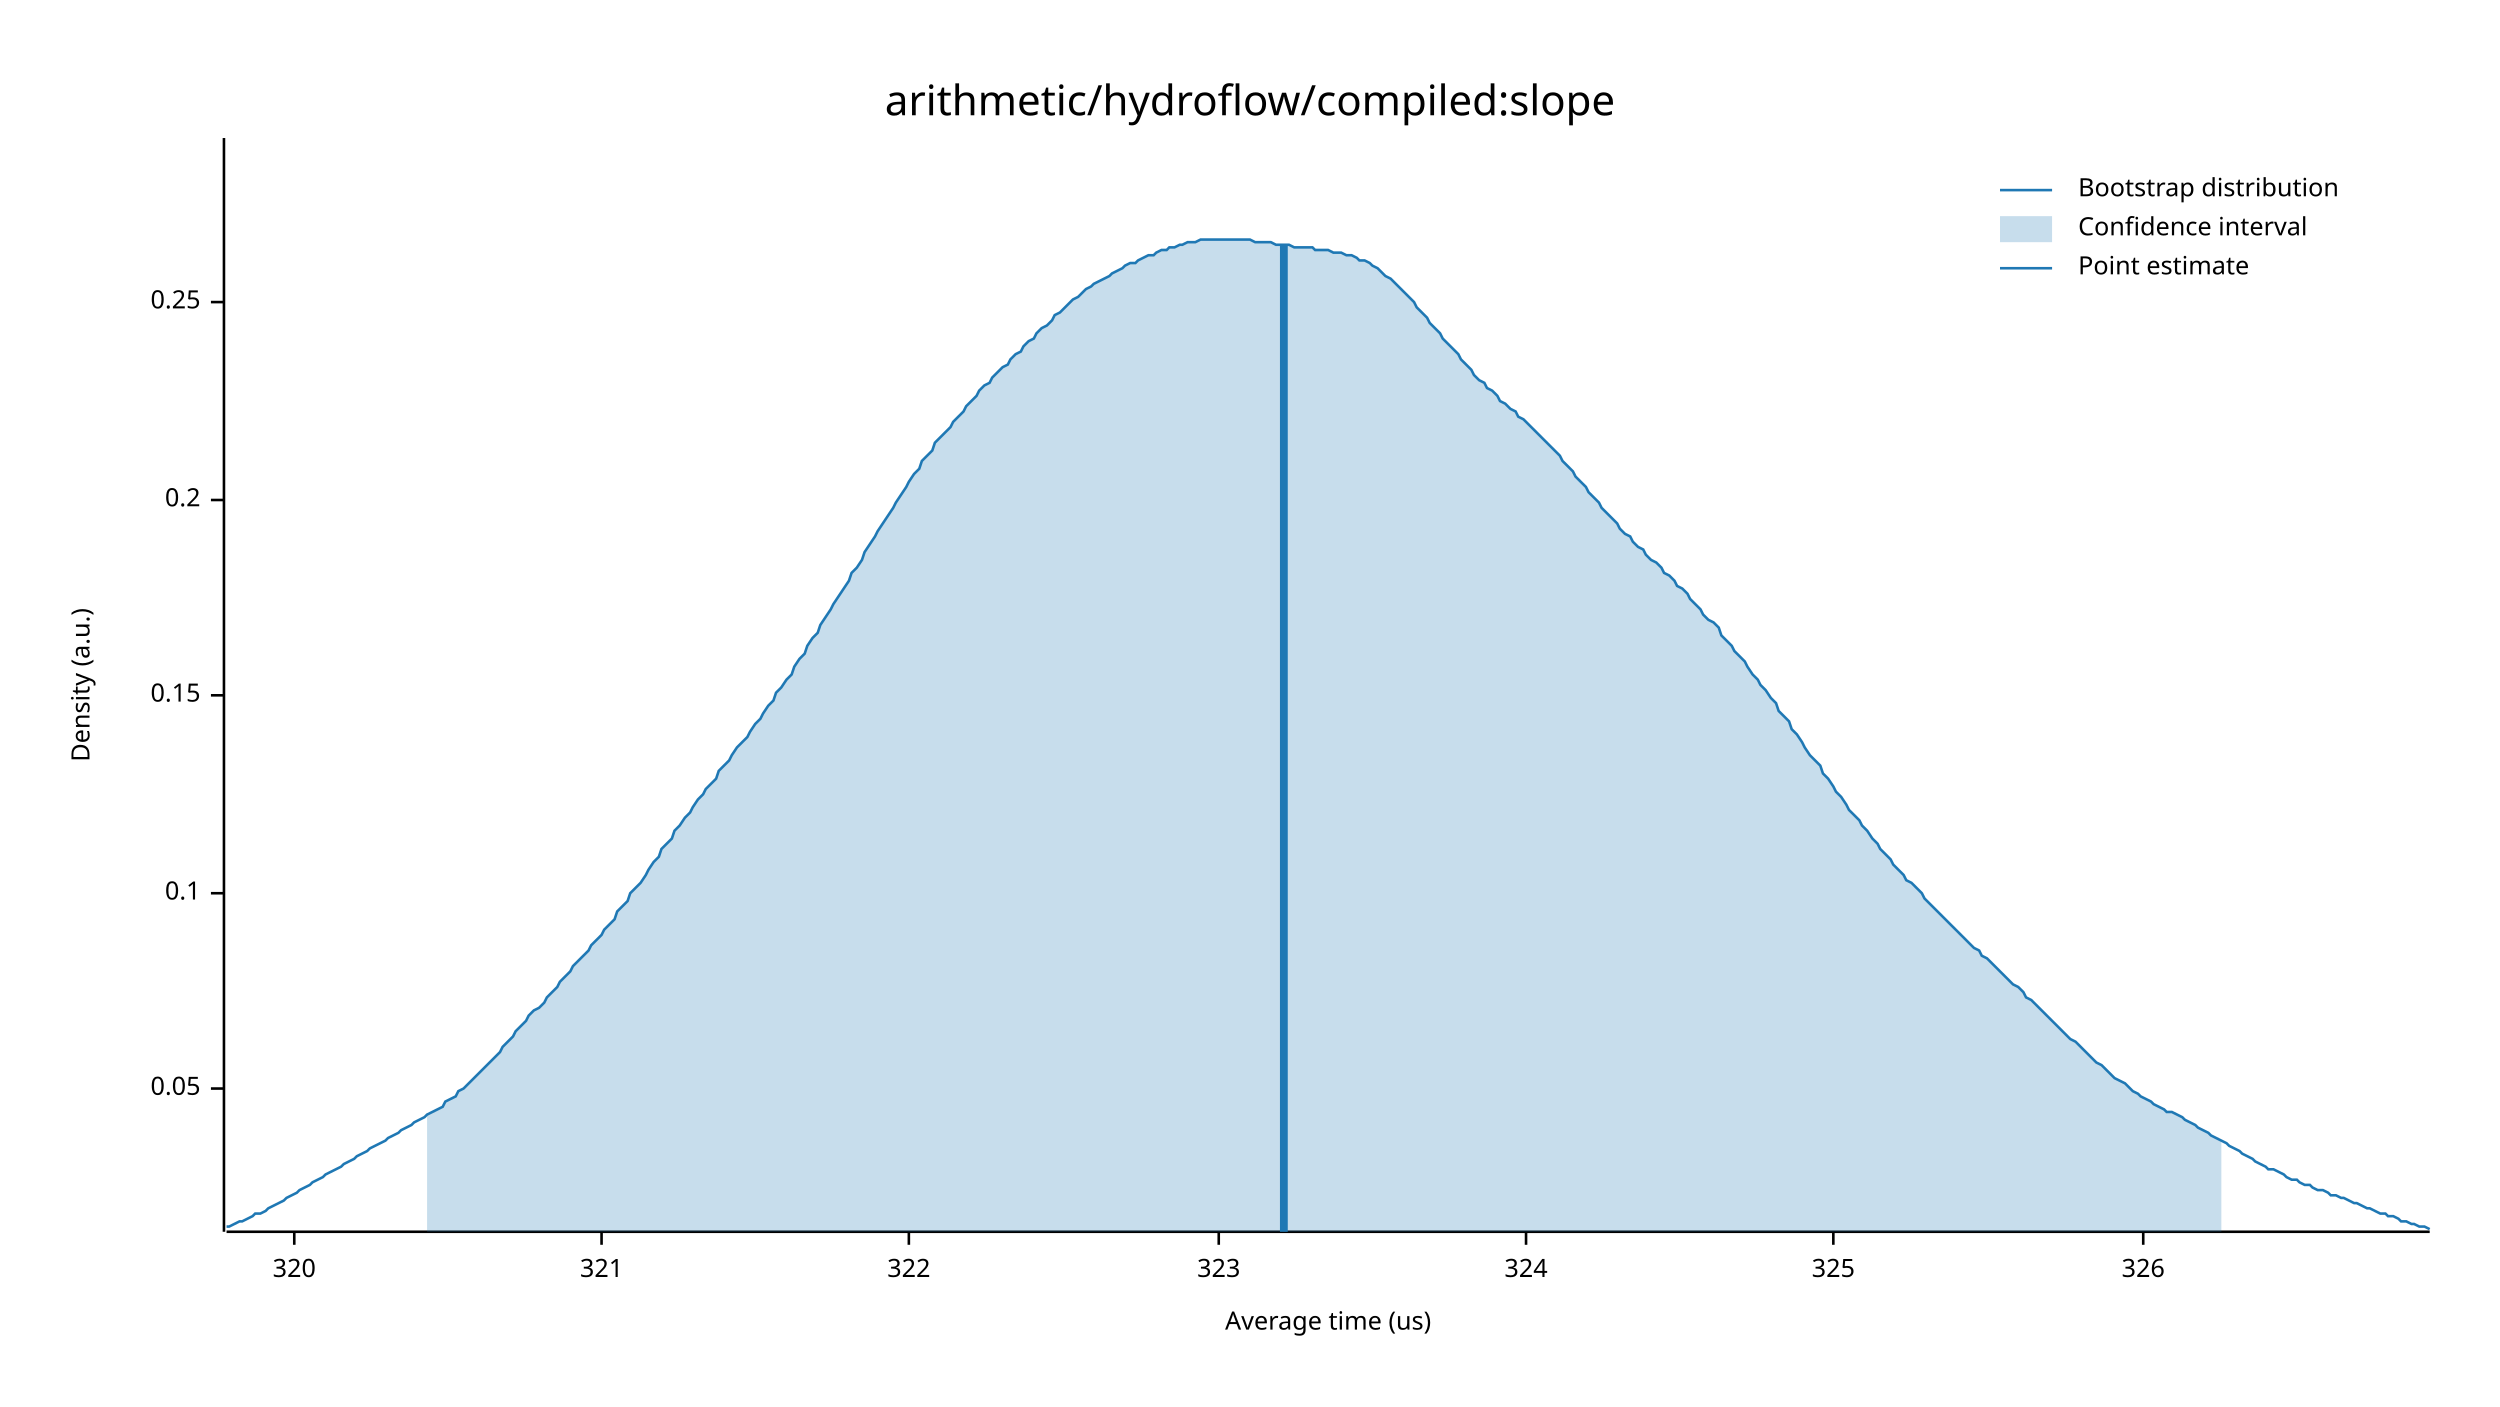
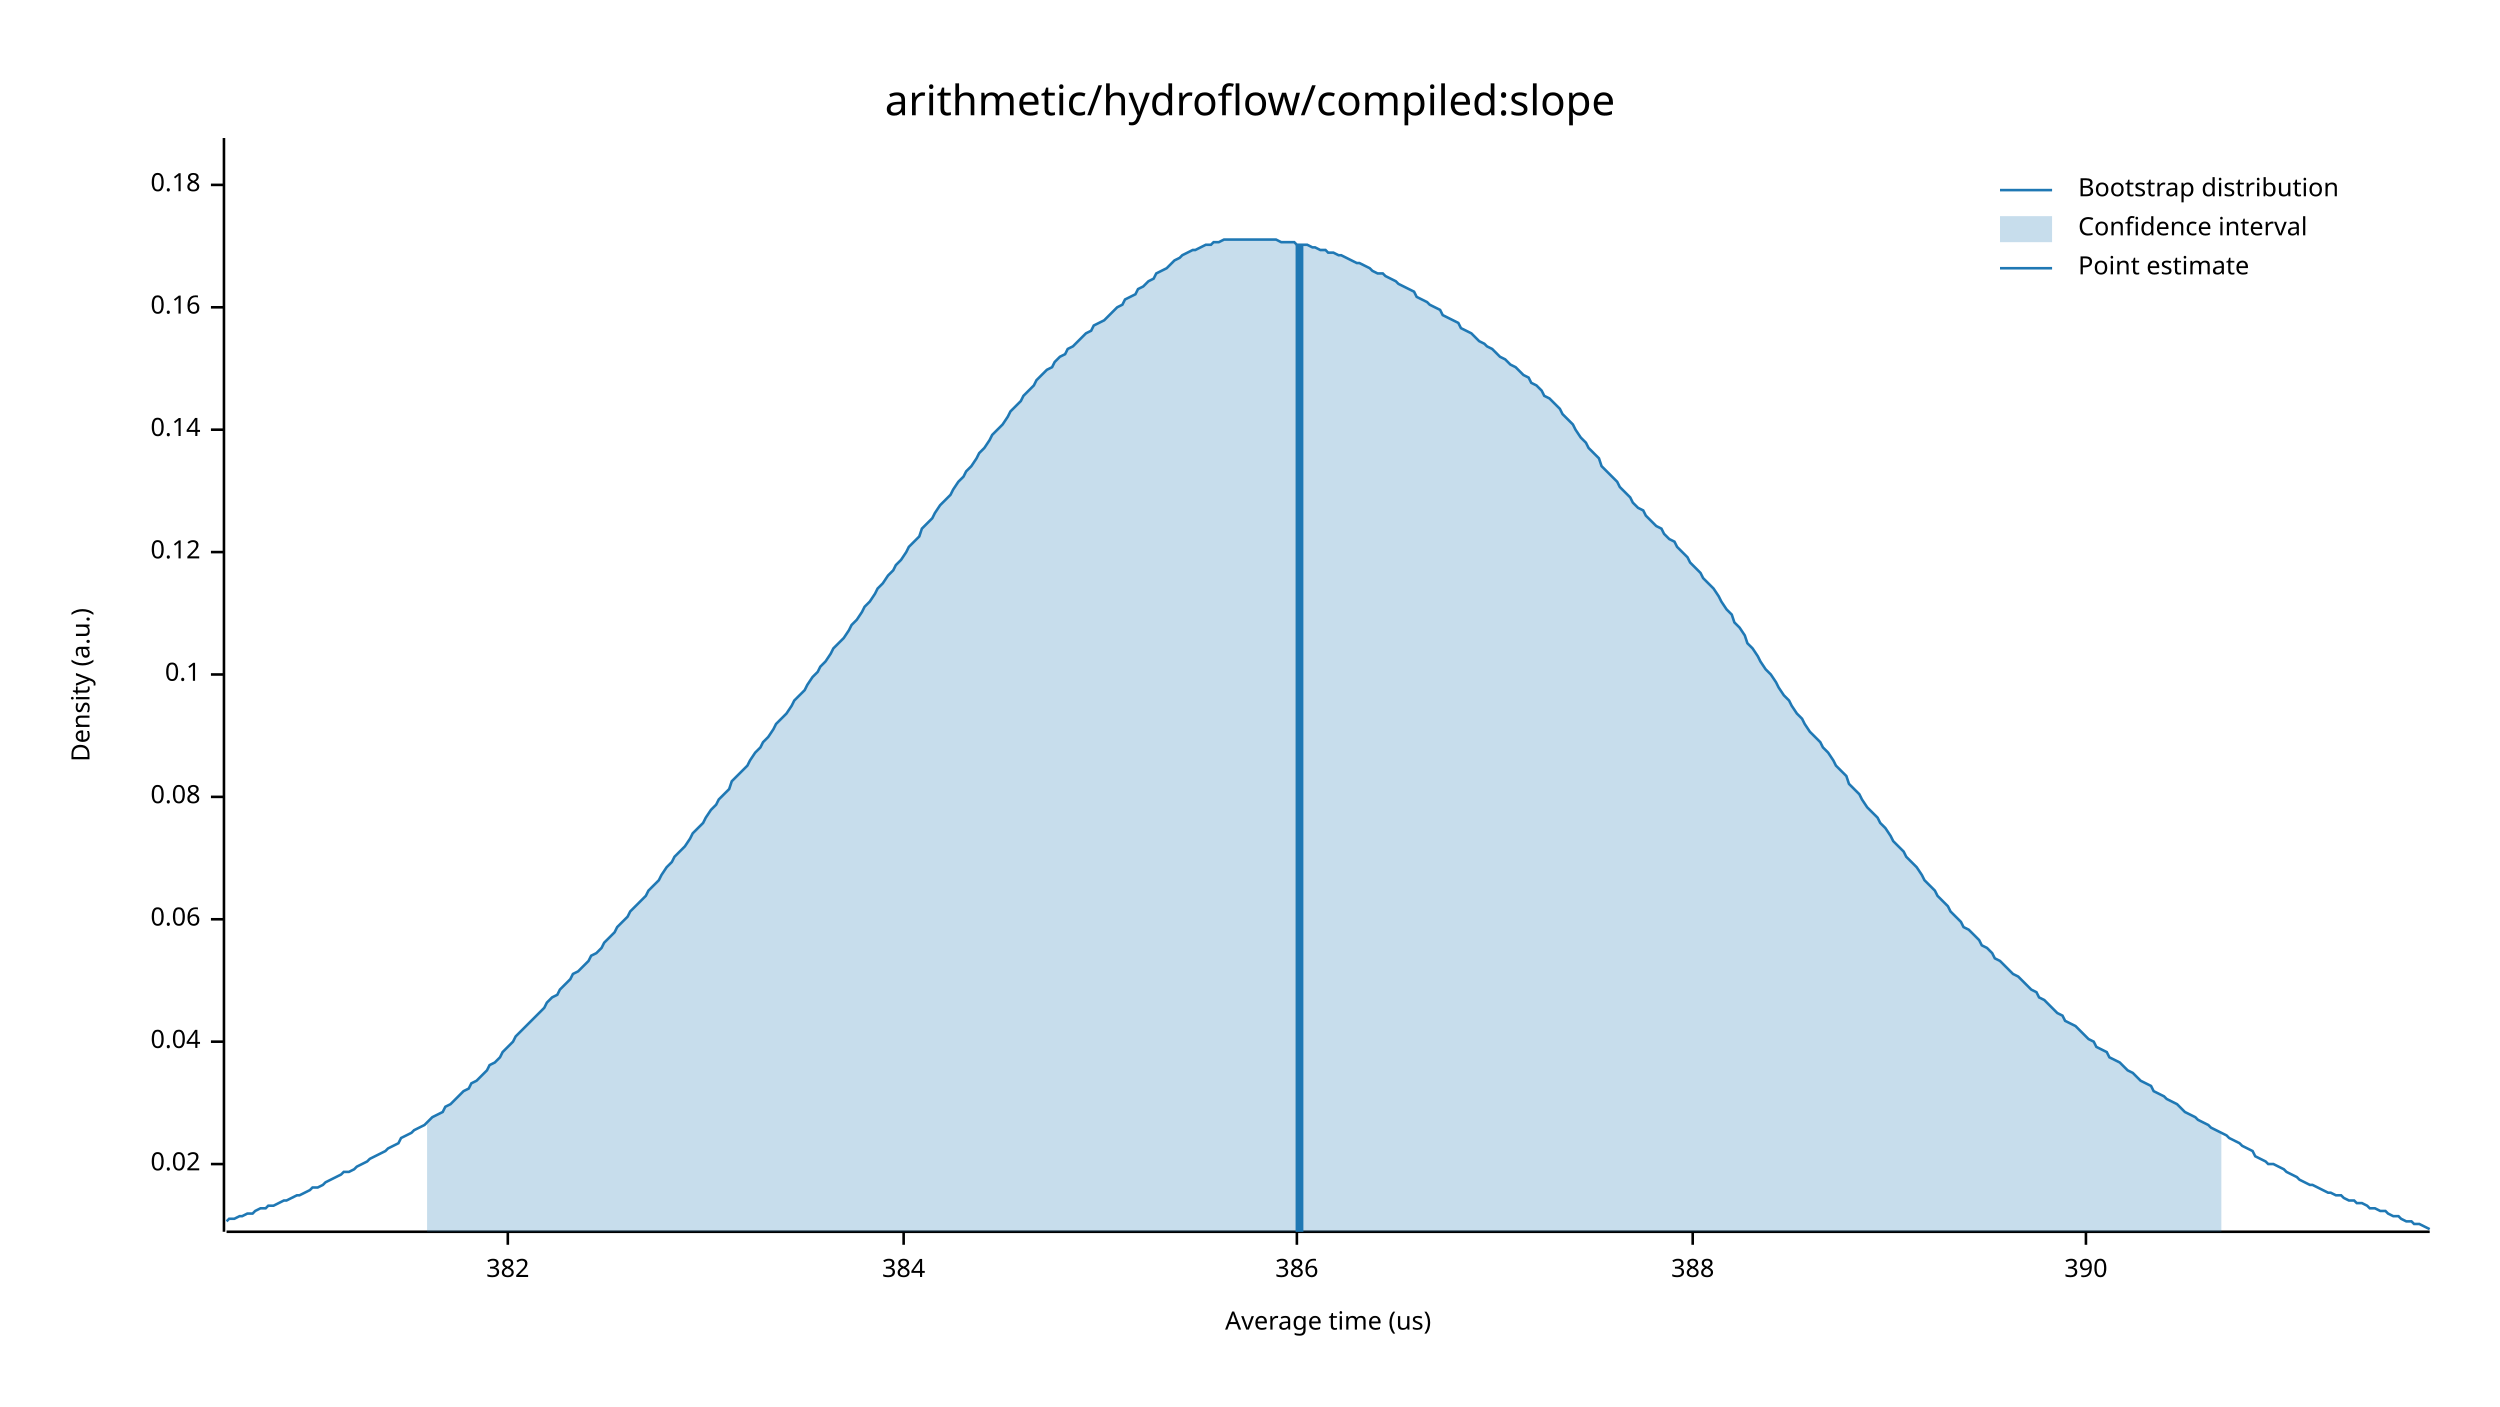
<svg xmlns="http://www.w3.org/2000/svg" width="960" height="540" viewBox="0 0 960 540">
  <text x="480" y="32" dy="0.76em" text-anchor="middle" font-family="sans-serif" font-size="16.129" opacity="1" fill="#000000">
arithmetic/hydroflow/compiled:slope
</text>
  <text x="27" y="263" dy="0.76em" text-anchor="middle" font-family="sans-serif" font-size="9.677" opacity="1" fill="#000000" transform="rotate(270, 27, 263)">
Density (a.u.)
</text>
  <text x="510" y="513" dy="-0.5ex" text-anchor="middle" font-family="sans-serif" font-size="9.677" opacity="1" fill="#000000">
Average time (us)
</text>
  <polyline fill="none" opacity="1" stroke="#000000" stroke-width="1" points="86,53 86,473 " />
-   <text x="77" y="418" dy="0.5ex" text-anchor="end" font-family="sans-serif" font-size="9.677" opacity="1" fill="#000000">
- 0.05
+   <text x="77" y="447" dy="0.5ex" text-anchor="end" font-family="sans-serif" font-size="9.677" opacity="1" fill="#000000">
+ 0.02
</text>
-   <polyline fill="none" opacity="1" stroke="#000000" stroke-width="1" points="81,418 86,418 " />
-   <text x="77" y="343" dy="0.5ex" text-anchor="end" font-family="sans-serif" font-size="9.677" opacity="1" fill="#000000">
+   <polyline fill="none" opacity="1" stroke="#000000" stroke-width="1" points="81,447 86,447 " />
+   <text x="77" y="400" dy="0.5ex" text-anchor="end" font-family="sans-serif" font-size="9.677" opacity="1" fill="#000000">
+ 0.04
+ </text>
+   <polyline fill="none" opacity="1" stroke="#000000" stroke-width="1" points="81,400 86,400 " />
+   <text x="77" y="353" dy="0.5ex" text-anchor="end" font-family="sans-serif" font-size="9.677" opacity="1" fill="#000000">
+ 0.06
+ </text>
+   <polyline fill="none" opacity="1" stroke="#000000" stroke-width="1" points="81,353 86,353 " />
+   <text x="77" y="306" dy="0.5ex" text-anchor="end" font-family="sans-serif" font-size="9.677" opacity="1" fill="#000000">
+ 0.08
+ </text>
+   <polyline fill="none" opacity="1" stroke="#000000" stroke-width="1" points="81,306 86,306 " />
+   <text x="77" y="259" dy="0.5ex" text-anchor="end" font-family="sans-serif" font-size="9.677" opacity="1" fill="#000000">
0.1
</text>
-   <polyline fill="none" opacity="1" stroke="#000000" stroke-width="1" points="81,343 86,343 " />
-   <text x="77" y="267" dy="0.5ex" text-anchor="end" font-family="sans-serif" font-size="9.677" opacity="1" fill="#000000">
- 0.15
+   <polyline fill="none" opacity="1" stroke="#000000" stroke-width="1" points="81,259 86,259 " />
+   <text x="77" y="212" dy="0.5ex" text-anchor="end" font-family="sans-serif" font-size="9.677" opacity="1" fill="#000000">
+ 0.12
</text>
-   <polyline fill="none" opacity="1" stroke="#000000" stroke-width="1" points="81,267 86,267 " />
-   <text x="77" y="192" dy="0.5ex" text-anchor="end" font-family="sans-serif" font-size="9.677" opacity="1" fill="#000000">
- 0.2
+   <polyline fill="none" opacity="1" stroke="#000000" stroke-width="1" points="81,212 86,212 " />
+   <text x="77" y="165" dy="0.5ex" text-anchor="end" font-family="sans-serif" font-size="9.677" opacity="1" fill="#000000">
+ 0.14
</text>
-   <polyline fill="none" opacity="1" stroke="#000000" stroke-width="1" points="81,192 86,192 " />
-   <text x="77" y="116" dy="0.5ex" text-anchor="end" font-family="sans-serif" font-size="9.677" opacity="1" fill="#000000">
- 0.25
+   <polyline fill="none" opacity="1" stroke="#000000" stroke-width="1" points="81,165 86,165 " />
+   <text x="77" y="118" dy="0.5ex" text-anchor="end" font-family="sans-serif" font-size="9.677" opacity="1" fill="#000000">
+ 0.16
</text>
-   <polyline fill="none" opacity="1" stroke="#000000" stroke-width="1" points="81,116 86,116 " />
+   <polyline fill="none" opacity="1" stroke="#000000" stroke-width="1" points="81,118 86,118 " />
+   <text x="77" y="71" dy="0.5ex" text-anchor="end" font-family="sans-serif" font-size="9.677" opacity="1" fill="#000000">
+ 0.18
+ </text>
+   <polyline fill="none" opacity="1" stroke="#000000" stroke-width="1" points="81,71 86,71 " />
  <polyline fill="none" opacity="1" stroke="#000000" stroke-width="1" points="87,473 933,473 " />
-   <text x="113" y="483" dy="0.76em" text-anchor="middle" font-family="sans-serif" font-size="9.677" opacity="1" fill="#000000">
- 320
+   <text x="195" y="483" dy="0.76em" text-anchor="middle" font-family="sans-serif" font-size="9.677" opacity="1" fill="#000000">
+ 382
</text>
-   <polyline fill="none" opacity="1" stroke="#000000" stroke-width="1" points="113,473 113,478 " />
-   <text x="231" y="483" dy="0.76em" text-anchor="middle" font-family="sans-serif" font-size="9.677" opacity="1" fill="#000000">
- 321
+   <polyline fill="none" opacity="1" stroke="#000000" stroke-width="1" points="195,473 195,478 " />
+   <text x="347" y="483" dy="0.76em" text-anchor="middle" font-family="sans-serif" font-size="9.677" opacity="1" fill="#000000">
+ 384
</text>
-   <polyline fill="none" opacity="1" stroke="#000000" stroke-width="1" points="231,473 231,478 " />
-   <text x="349" y="483" dy="0.76em" text-anchor="middle" font-family="sans-serif" font-size="9.677" opacity="1" fill="#000000">
- 322
+   <polyline fill="none" opacity="1" stroke="#000000" stroke-width="1" points="347,473 347,478 " />
+   <text x="498" y="483" dy="0.76em" text-anchor="middle" font-family="sans-serif" font-size="9.677" opacity="1" fill="#000000">
+ 386
</text>
-   <polyline fill="none" opacity="1" stroke="#000000" stroke-width="1" points="349,473 349,478 " />
-   <text x="468" y="483" dy="0.76em" text-anchor="middle" font-family="sans-serif" font-size="9.677" opacity="1" fill="#000000">
- 323
+   <polyline fill="none" opacity="1" stroke="#000000" stroke-width="1" points="498,473 498,478 " />
+   <text x="650" y="483" dy="0.76em" text-anchor="middle" font-family="sans-serif" font-size="9.677" opacity="1" fill="#000000">
+ 388
</text>
-   <polyline fill="none" opacity="1" stroke="#000000" stroke-width="1" points="468,473 468,478 " />
-   <text x="586" y="483" dy="0.76em" text-anchor="middle" font-family="sans-serif" font-size="9.677" opacity="1" fill="#000000">
- 324
+   <polyline fill="none" opacity="1" stroke="#000000" stroke-width="1" points="650,473 650,478 " />
+   <text x="801" y="483" dy="0.76em" text-anchor="middle" font-family="sans-serif" font-size="9.677" opacity="1" fill="#000000">
+ 390
</text>
-   <polyline fill="none" opacity="1" stroke="#000000" stroke-width="1" points="586,473 586,478 " />
-   <text x="704" y="483" dy="0.76em" text-anchor="middle" font-family="sans-serif" font-size="9.677" opacity="1" fill="#000000">
- 325
- </text>
-   <polyline fill="none" opacity="1" stroke="#000000" stroke-width="1" points="704,473 704,478 " />
-   <text x="823" y="483" dy="0.76em" text-anchor="middle" font-family="sans-serif" font-size="9.677" opacity="1" fill="#000000">
- 326
- </text>
-   <polyline fill="none" opacity="1" stroke="#000000" stroke-width="1" points="823,473 823,478 " />
-   <polyline fill="none" opacity="1" stroke="#1F78B4" stroke-width="1" points="87,471 88,471 90,470 92,469 93,469 95,468 97,467 98,466 100,466 102,465 103,464 105,463 107,462 109,461 110,460 112,459 114,458 115,457 117,456 119,455 120,454 122,453 124,452 125,451 127,450 129,449 131,448 132,447 134,446 136,445 137,444 139,443 141,442 142,441 144,440 146,439 148,438 149,437 151,436 153,435 154,434 156,433 158,432 159,431 161,430 163,429 164,428 166,427 168,426 170,425 171,423 173,422 175,421 176,419 178,418 180,416 181,415 183,413 185,411 187,409 188,408 190,406 192,404 193,402 195,400 197,398 198,396 200,394 202,392 203,390 205,388 207,387 209,385 210,383 212,381 214,379 215,377 217,375 219,373 220,371 222,369 224,367 226,365 227,363 229,361 231,359 232,357 234,355 236,353 237,350 239,348 241,346 242,343 244,341 246,339 248,336 249,334 251,331 253,329 254,326 256,324 258,322 259,319 261,317 263,314 265,312 266,310 268,307 270,305 271,303 273,301 275,299 276,296 278,294 280,292 281,290 283,287 285,285 287,283 288,281 290,278 292,276 293,274 295,271 297,269 298,266 300,264 302,261 304,259 305,256 307,253 309,251 310,248 312,245 314,243 315,240 317,237 319,234 320,232 322,229 324,226 326,223 327,220 329,218 331,215 332,212 334,209 336,206 337,204 339,201 341,198 343,195 344,193 346,190 348,187 349,185 351,182 353,180 354,177 356,175 358,173 359,170 361,168 363,166 365,164 366,162 368,160 370,158 371,156 373,154 375,152 376,150 378,148 380,147 381,145 383,143 385,141 387,140 388,138 390,136 392,135 393,133 395,131 397,130 398,128 400,126 402,125 404,123 405,121 407,120 409,118 410,117 412,115 414,114 415,113 417,111 419,110 420,109 422,108 424,107 426,106 427,105 429,104 431,103 432,102 434,101 436,101 437,100 439,99 441,98 443,98 444,97 446,96 448,96 449,95 451,95 453,94 454,94 456,93 458,93 459,93 461,92 463,92 465,92 466,92 468,92 470,92 471,92 473,92 475,92 476,92 478,92 480,92 482,93 483,93 485,93 487,93 488,93 490,94 492,94 493,94 495,94 497,95 498,95 500,95 502,95 504,95 505,96 507,96 509,96 510,96 512,97 514,97 515,97 517,98 519,98 521,99 522,100 524,100 526,101 527,102 529,103 531,105 532,106 534,107 536,109 537,110 539,112 541,114 543,116 544,118 546,120 548,122 549,124 551,126 553,128 554,130 556,132 558,134 560,136 561,138 563,140 565,142 566,144 568,146 570,147 571,149 573,150 575,152 576,154 578,155 580,157 582,158 583,160 585,161 587,163 588,164 590,166 592,168 593,169 595,171 597,173 599,175 600,177 602,179 604,181 605,183 607,185 609,187 610,189 612,191 614,193 615,195 617,197 619,199 621,201 622,203 624,205 626,206 627,208 629,210 631,211 632,213 634,215 636,216 638,218 639,220 641,221 643,223 644,225 646,226 648,228 649,230 651,232 653,234 654,236 656,238 658,239 660,241 661,244 663,246 665,248 666,250 668,252 670,254 671,256 673,259 675,261 676,263 678,265 680,268 682,270 683,273 685,275 687,277 688,280 690,282 692,285 693,287 695,290 697,292 699,294 700,297 702,299 704,302 705,304 707,306 709,309 710,311 712,313 714,315 715,317 717,319 719,322 721,324 722,326 724,328 726,330 727,332 729,334 731,336 732,338 734,339 736,341 738,343 739,345 741,347 743,349 744,350 746,352 748,354 749,355 751,357 753,359 754,360 756,362 758,364 760,365 761,367 763,368 765,370 766,371 768,373 770,375 771,376 773,378 775,379 777,381 778,383 780,384 782,386 783,387 785,389 787,391 788,392 790,394 792,396 793,397 795,399 797,400 799,402 800,403 802,405 804,407 805,408 807,409 809,411 810,412 812,414 814,415 816,416 817,417 819,419 821,420 822,421 824,422 826,423 827,424 829,425 831,426 832,427 834,427 836,428 838,429 839,430 841,431 843,432 844,433 846,434 848,435 849,436 851,437 853,438 855,439 856,440 858,441 860,442 861,443 863,444 865,445 866,446 868,447 870,448 871,449 873,449 875,450 877,451 878,452 880,453 882,453 883,454 885,455 887,455 888,456 890,457 892,457 894,458 895,459 897,459 899,460 900,460 902,461 904,462 905,462 907,463 909,464 910,464 912,465 914,466 916,466 917,467 919,467 921,468 922,469 924,469 926,470 927,470 929,471 931,471 933,472 " />
-   <polygon opacity="0.25" fill="#1F78B4" points="164,428 166,427 168,426 170,425 171,423 173,422 175,421 176,419 178,418 180,416 181,415 183,413 185,411 187,409 188,408 190,406 192,404 193,402 195,400 197,398 198,396 200,394 202,392 203,390 205,388 207,387 209,385 210,383 212,381 214,379 215,377 217,375 219,373 220,371 222,369 224,367 226,365 227,363 229,361 231,359 232,357 234,355 236,353 237,350 239,348 241,346 242,343 244,341 246,339 248,336 249,334 251,331 253,329 254,326 256,324 258,322 259,319 261,317 263,314 265,312 266,310 268,307 270,305 271,303 273,301 275,299 276,296 278,294 280,292 281,290 283,287 285,285 287,283 288,281 290,278 292,276 293,274 295,271 297,269 298,266 300,264 302,261 304,259 305,256 307,253 309,251 310,248 312,245 314,243 315,240 317,237 319,234 320,232 322,229 324,226 326,223 327,220 329,218 331,215 332,212 334,209 336,206 337,204 339,201 341,198 343,195 344,193 346,190 348,187 349,185 351,182 353,180 354,177 356,175 358,173 359,170 361,168 363,166 365,164 366,162 368,160 370,158 371,156 373,154 375,152 376,150 378,148 380,147 381,145 383,143 385,141 387,140 388,138 390,136 392,135 393,133 395,131 397,130 398,128 400,126 402,125 404,123 405,121 407,120 409,118 410,117 412,115 414,114 415,113 417,111 419,110 420,109 422,108 424,107 426,106 427,105 429,104 431,103 432,102 434,101 436,101 437,100 439,99 441,98 443,98 444,97 446,96 448,96 449,95 451,95 453,94 454,94 456,93 458,93 459,93 461,92 463,92 465,92 466,92 468,92 470,92 471,92 473,92 475,92 476,92 478,92 480,92 482,93 483,93 485,93 487,93 488,93 490,94 492,94 493,94 495,94 497,95 498,95 500,95 502,95 504,95 505,96 507,96 509,96 510,96 512,97 514,97 515,97 517,98 519,98 521,99 522,100 524,100 526,101 527,102 529,103 531,105 532,106 534,107 536,109 537,110 539,112 541,114 543,116 544,118 546,120 548,122 549,124 551,126 553,128 554,130 556,132 558,134 560,136 561,138 563,140 565,142 566,144 568,146 570,147 571,149 573,150 575,152 576,154 578,155 580,157 582,158 583,160 585,161 587,163 588,164 590,166 592,168 593,169 595,171 597,173 599,175 600,177 602,179 604,181 605,183 607,185 609,187 610,189 612,191 614,193 615,195 617,197 619,199 621,201 622,203 624,205 626,206 627,208 629,210 631,211 632,213 634,215 636,216 638,218 639,220 641,221 643,223 644,225 646,226 648,228 649,230 651,232 653,234 654,236 656,238 658,239 660,241 661,244 663,246 665,248 666,250 668,252 670,254 671,256 673,259 675,261 676,263 678,265 680,268 682,270 683,273 685,275 687,277 688,280 690,282 692,285 693,287 695,290 697,292 699,294 700,297 702,299 704,302 705,304 707,306 709,309 710,311 712,313 714,315 715,317 717,319 719,322 721,324 722,326 724,328 726,330 727,332 729,334 731,336 732,338 734,339 736,341 738,343 739,345 741,347 743,349 744,350 746,352 748,354 749,355 751,357 753,359 754,360 756,362 758,364 760,365 761,367 763,368 765,370 766,371 768,373 770,375 771,376 773,378 775,379 777,381 778,383 780,384 782,386 783,387 785,389 787,391 788,392 790,394 792,396 793,397 795,399 797,400 799,402 800,403 802,405 804,407 805,408 807,409 809,411 810,412 812,414 814,415 816,416 817,417 819,419 821,420 822,421 824,422 826,423 827,424 829,425 831,426 832,427 834,427 836,428 838,429 839,430 841,431 843,432 844,433 846,434 848,435 849,436 851,437 853,438 853,473 164,473 " />
-   <polyline fill="none" opacity="1" stroke="#1F78B4" stroke-width="3" points="493,473 493,94 " />
+   <polyline fill="none" opacity="1" stroke="#000000" stroke-width="1" points="801,473 801,478 " />
+   <polyline fill="none" opacity="1" stroke="#1F78B4" stroke-width="1" points="87,469 88,468 90,468 92,467 93,467 95,466 97,466 98,465 100,464 102,464 103,463 105,463 107,462 109,461 110,461 112,460 114,459 115,459 117,458 119,457 120,456 122,456 124,455 125,454 127,453 129,452 131,451 132,450 134,450 136,449 137,448 139,447 141,446 142,445 144,444 146,443 148,442 149,441 151,440 153,439 154,437 156,436 158,435 159,434 161,433 163,432 164,431 166,429 168,428 170,427 171,425 173,424 175,422 176,421 178,419 180,418 181,416 183,415 185,413 187,411 188,409 190,408 192,406 193,404 195,402 197,400 198,398 200,396 202,394 203,393 205,391 207,389 209,387 210,385 212,383 214,382 215,380 217,378 219,376 220,374 222,373 224,371 226,369 227,367 229,366 231,364 232,362 234,360 236,358 237,356 239,354 241,352 242,350 244,348 246,346 248,344 249,342 251,340 253,338 254,336 256,333 258,331 259,329 261,327 263,325 265,322 266,320 268,318 270,316 271,314 273,311 275,309 276,307 278,305 280,303 281,300 283,298 285,296 287,294 288,292 290,289 292,287 293,285 295,283 297,280 298,278 300,276 302,274 304,271 305,269 307,267 309,265 310,263 312,260 314,258 315,256 317,254 319,251 320,249 322,247 324,245 326,242 327,240 329,238 331,235 332,233 334,231 336,228 337,226 339,224 341,221 343,219 344,217 346,215 348,212 349,210 351,208 353,206 354,203 356,201 358,199 359,197 361,194 363,192 365,190 366,188 368,185 370,183 371,181 373,179 375,176 376,174 378,172 380,169 381,167 383,165 385,163 387,160 388,158 390,156 392,154 393,152 395,150 397,148 398,146 400,144 402,142 404,141 405,139 407,137 409,136 410,134 412,133 414,131 415,130 417,128 419,127 420,125 422,124 424,123 426,121 427,120 429,118 431,117 432,115 434,114 436,113 437,111 439,110 441,108 443,107 444,105 446,104 448,103 449,102 451,100 453,99 454,98 456,97 458,96 459,96 461,95 463,94 465,94 466,93 468,93 470,92 471,92 473,92 475,92 476,92 478,92 480,92 482,92 483,92 485,92 487,92 488,92 490,92 492,93 493,93 495,93 497,93 498,94 500,94 502,94 504,95 505,95 507,96 509,96 510,97 512,97 514,98 515,98 517,99 519,100 521,101 522,101 524,102 526,103 527,104 529,105 531,105 532,106 534,107 536,108 537,109 539,110 541,111 543,112 544,114 546,115 548,116 549,117 551,118 553,119 554,121 556,122 558,123 560,124 561,126 563,127 565,128 566,129 568,131 570,132 571,133 573,134 575,136 576,137 578,138 580,140 582,141 583,142 585,144 587,145 588,147 590,148 592,150 593,152 595,153 597,155 599,157 600,159 602,161 604,163 605,165 607,168 609,170 610,172 612,174 614,176 615,179 617,181 619,183 621,185 622,187 624,189 626,191 627,193 629,195 631,196 632,198 634,200 636,202 638,203 639,205 641,207 643,208 644,210 646,212 648,214 649,216 651,218 653,220 654,222 656,224 658,226 660,229 661,231 663,234 665,236 666,239 668,241 670,244 671,247 673,249 675,252 676,254 678,257 680,259 682,262 683,264 685,267 687,269 688,271 690,274 692,276 693,278 695,281 697,283 699,285 700,287 702,289 704,292 705,294 707,296 709,298 710,301 712,303 714,305 715,307 717,310 719,312 721,314 722,316 724,318 726,321 727,323 729,325 731,327 732,329 734,331 736,333 738,336 739,338 741,340 743,342 744,344 746,346 748,348 749,350 751,352 753,354 754,356 756,357 758,359 760,361 761,363 763,364 765,366 766,368 768,369 770,371 771,372 773,374 775,375 777,377 778,378 780,380 782,381 783,383 785,384 787,386 788,387 790,389 792,390 793,392 795,393 797,394 799,396 800,397 802,399 804,400 805,402 807,403 809,404 810,406 812,407 814,408 816,410 817,411 819,412 821,414 822,415 824,416 826,417 827,419 829,420 831,421 832,422 834,423 836,424 838,426 839,427 841,428 843,429 844,430 846,431 848,432 849,433 851,434 853,435 855,436 856,437 858,438 860,439 861,440 863,441 865,442 866,444 868,445 870,446 871,447 873,447 875,448 877,449 878,450 880,451 882,452 883,453 885,454 887,455 888,455 890,456 892,457 894,458 895,458 897,459 899,459 900,460 902,461 904,461 905,462 907,462 909,463 910,464 912,464 914,465 916,465 917,466 919,467 921,467 922,468 924,469 926,469 927,470 929,470 931,471 933,472 " />
+   <polygon opacity="0.25" fill="#1F78B4" points="164,431 166,429 168,428 170,427 171,425 173,424 175,422 176,421 178,419 180,418 181,416 183,415 185,413 187,411 188,409 190,408 192,406 193,404 195,402 197,400 198,398 200,396 202,394 203,393 205,391 207,389 209,387 210,385 212,383 214,382 215,380 217,378 219,376 220,374 222,373 224,371 226,369 227,367 229,366 231,364 232,362 234,360 236,358 237,356 239,354 241,352 242,350 244,348 246,346 248,344 249,342 251,340 253,338 254,336 256,333 258,331 259,329 261,327 263,325 265,322 266,320 268,318 270,316 271,314 273,311 275,309 276,307 278,305 280,303 281,300 283,298 285,296 287,294 288,292 290,289 292,287 293,285 295,283 297,280 298,278 300,276 302,274 304,271 305,269 307,267 309,265 310,263 312,260 314,258 315,256 317,254 319,251 320,249 322,247 324,245 326,242 327,240 329,238 331,235 332,233 334,231 336,228 337,226 339,224 341,221 343,219 344,217 346,215 348,212 349,210 351,208 353,206 354,203 356,201 358,199 359,197 361,194 363,192 365,190 366,188 368,185 370,183 371,181 373,179 375,176 376,174 378,172 380,169 381,167 383,165 385,163 387,160 388,158 390,156 392,154 393,152 395,150 397,148 398,146 400,144 402,142 404,141 405,139 407,137 409,136 410,134 412,133 414,131 415,130 417,128 419,127 420,125 422,124 424,123 426,121 427,120 429,118 431,117 432,115 434,114 436,113 437,111 439,110 441,108 443,107 444,105 446,104 448,103 449,102 451,100 453,99 454,98 456,97 458,96 459,96 461,95 463,94 465,94 466,93 468,93 470,92 471,92 473,92 475,92 476,92 478,92 480,92 482,92 483,92 485,92 487,92 488,92 490,92 492,93 493,93 495,93 497,93 498,94 500,94 502,94 504,95 505,95 507,96 509,96 510,97 512,97 514,98 515,98 517,99 519,100 521,101 522,101 524,102 526,103 527,104 529,105 531,105 532,106 534,107 536,108 537,109 539,110 541,111 543,112 544,114 546,115 548,116 549,117 551,118 553,119 554,121 556,122 558,123 560,124 561,126 563,127 565,128 566,129 568,131 570,132 571,133 573,134 575,136 576,137 578,138 580,140 582,141 583,142 585,144 587,145 588,147 590,148 592,150 593,152 595,153 597,155 599,157 600,159 602,161 604,163 605,165 607,168 609,170 610,172 612,174 614,176 615,179 617,181 619,183 621,185 622,187 624,189 626,191 627,193 629,195 631,196 632,198 634,200 636,202 638,203 639,205 641,207 643,208 644,210 646,212 648,214 649,216 651,218 653,220 654,222 656,224 658,226 660,229 661,231 663,234 665,236 666,239 668,241 670,244 671,247 673,249 675,252 676,254 678,257 680,259 682,262 683,264 685,267 687,269 688,271 690,274 692,276 693,278 695,281 697,283 699,285 700,287 702,289 704,292 705,294 707,296 709,298 710,301 712,303 714,305 715,307 717,310 719,312 721,314 722,316 724,318 726,321 727,323 729,325 731,327 732,329 734,331 736,333 738,336 739,338 741,340 743,342 744,344 746,346 748,348 749,350 751,352 753,354 754,356 756,357 758,359 760,361 761,363 763,364 765,366 766,368 768,369 770,371 771,372 773,374 775,375 777,377 778,378 780,380 782,381 783,383 785,384 787,386 788,387 790,389 792,390 793,392 795,393 797,394 799,396 800,397 802,399 804,400 805,402 807,403 809,404 810,406 812,407 814,408 816,410 817,411 819,412 821,414 822,415 824,416 826,417 827,419 829,420 831,421 832,422 834,423 836,424 838,426 839,427 841,428 843,429 844,430 846,431 848,432 849,433 851,434 853,435 853,473 164,473 " />
+   <polyline fill="none" opacity="1" stroke="#1F78B4" stroke-width="3" points="499,473 499,94 " />
  <text x="798" y="68" dy="0.76em" text-anchor="start" font-family="sans-serif" font-size="9.677" opacity="1" fill="#000000">
Bootstrap distribution
</text>
  <text x="798" y="83" dy="0.76em" text-anchor="start" font-family="sans-serif" font-size="9.677" opacity="1" fill="#000000">
Confidence interval
</text>
  <text x="798" y="98" dy="0.76em" text-anchor="start" font-family="sans-serif" font-size="9.677" opacity="1" fill="#000000">
Point estimate
</text>
  <polyline fill="none" opacity="1" stroke="#1F78B4" stroke-width="1" points="768,73 788,73 " />
  <rect x="768" y="83" width="20" height="10" opacity="0.25" fill="#1F78B4" stroke="none" />
  <polyline fill="none" opacity="1" stroke="#1F78B4" stroke-width="1" points="768,103 788,103 " />
</svg>
